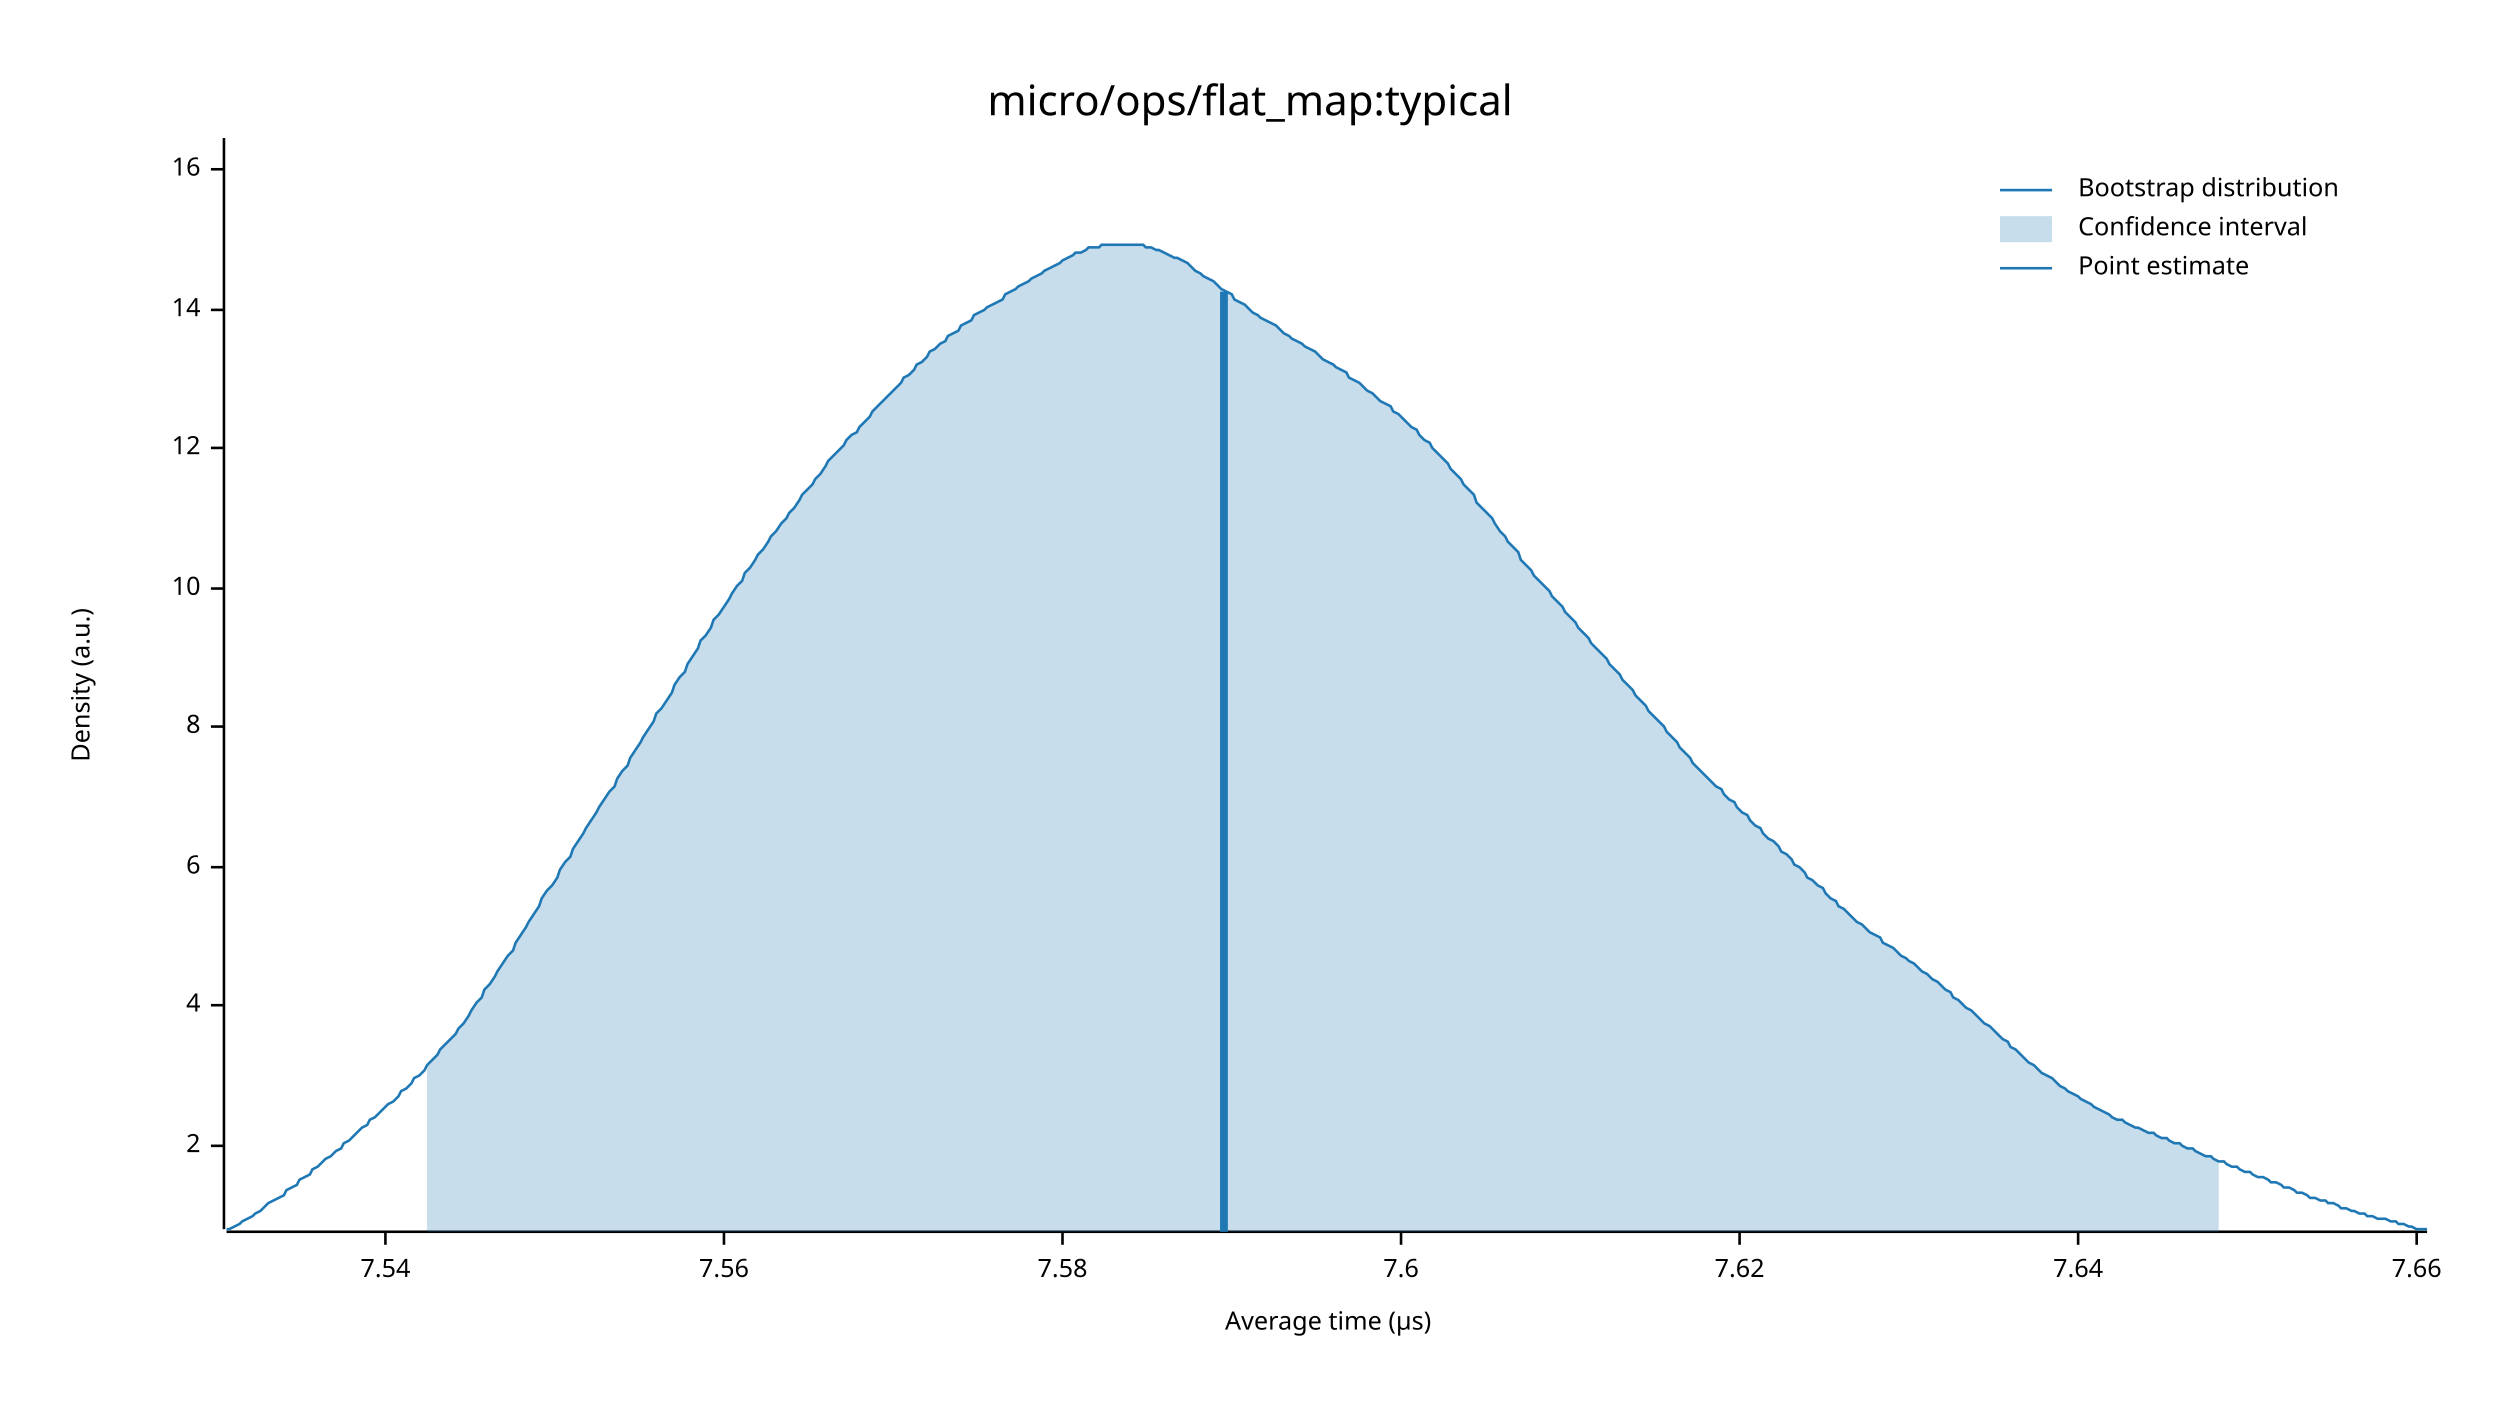
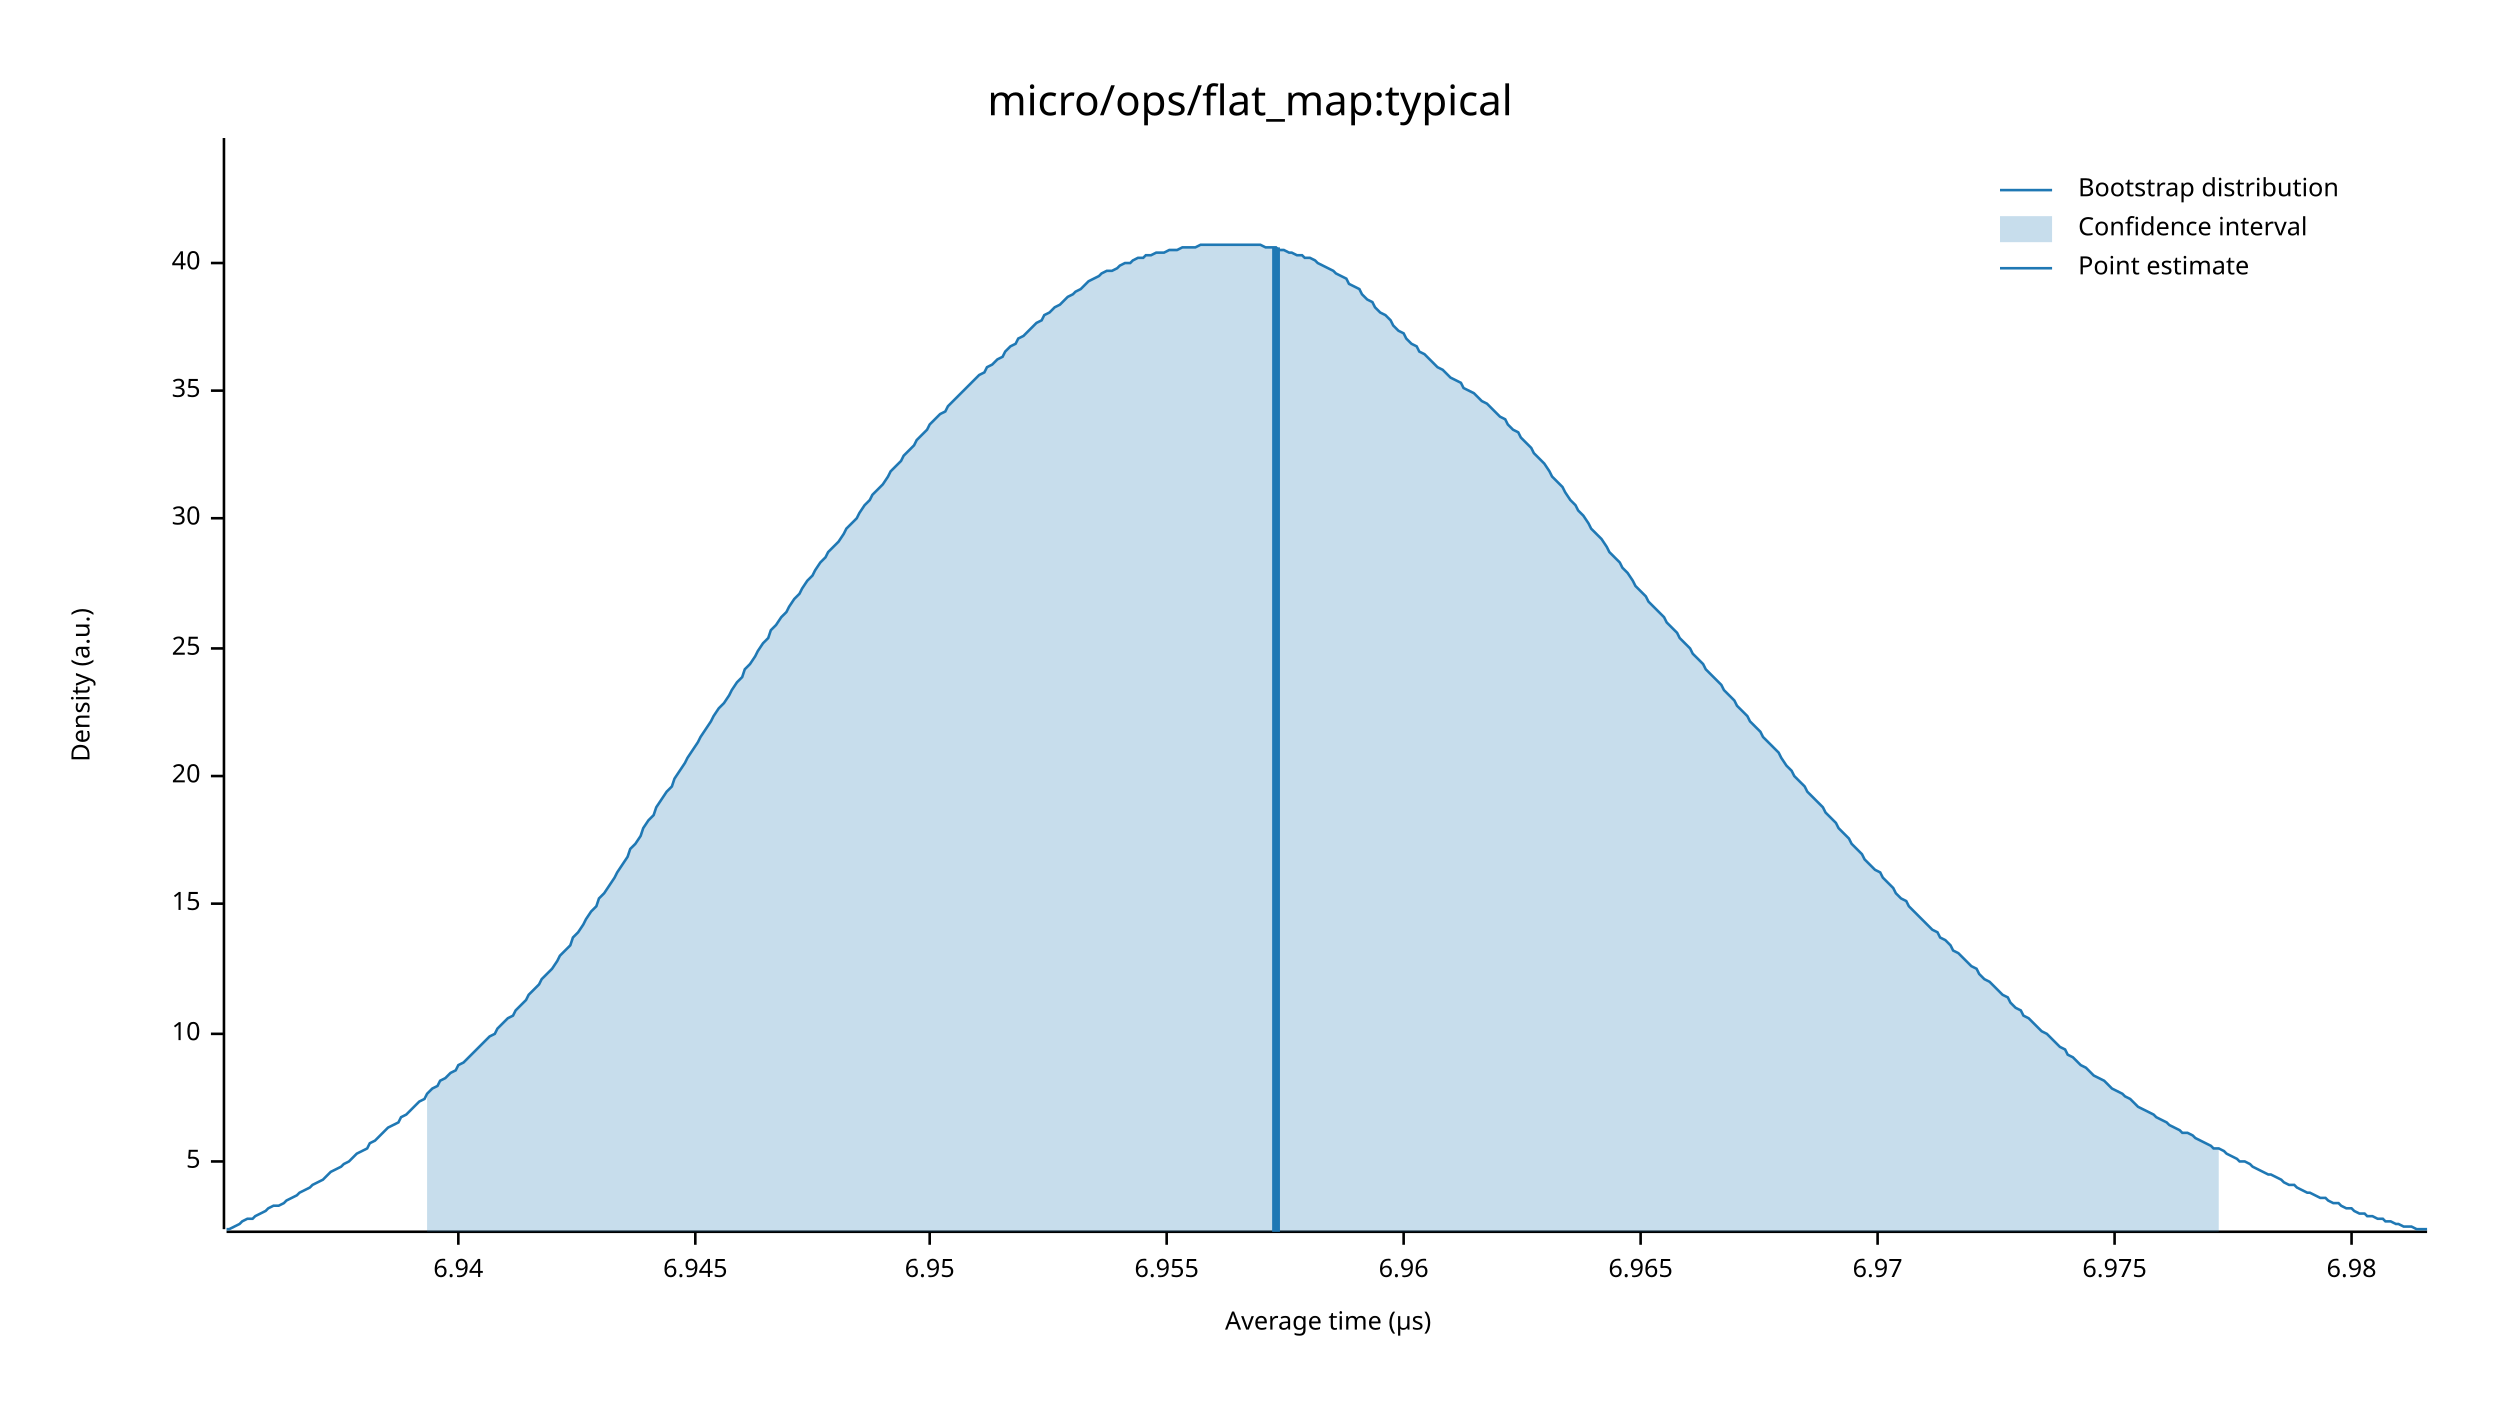
<svg xmlns="http://www.w3.org/2000/svg" width="960" height="540" viewBox="0 0 960 540">
  <text x="480" y="32" dy="0.76em" text-anchor="middle" font-family="sans-serif" font-size="16.129" opacity="1" fill="#000000">
micro/ops/flat_map:typical
</text>
  <text x="27" y="263" dy="0.76em" text-anchor="middle" font-family="sans-serif" font-size="9.677" opacity="1" fill="#000000" transform="rotate(270, 27, 263)">
Density (a.u.)
</text>
  <text x="510" y="513" dy="-0.5ex" text-anchor="middle" font-family="sans-serif" font-size="9.677" opacity="1" fill="#000000">
Average time (µs)
</text>
  <polyline fill="none" opacity="1" stroke="#000000" stroke-width="1" points="86,53 86,472 " />
-   <text x="77" y="440" dy="0.5ex" text-anchor="end" font-family="sans-serif" font-size="9.677" opacity="1" fill="#000000">
- 2
+   <text x="77" y="446" dy="0.5ex" text-anchor="end" font-family="sans-serif" font-size="9.677" opacity="1" fill="#000000">
+ 5
</text>
-   <polyline fill="none" opacity="1" stroke="#000000" stroke-width="1" points="81,440 86,440 " />
-   <text x="77" y="386" dy="0.5ex" text-anchor="end" font-family="sans-serif" font-size="9.677" opacity="1" fill="#000000">
- 4
- </text>
-   <polyline fill="none" opacity="1" stroke="#000000" stroke-width="1" points="81,386 86,386 " />
-   <text x="77" y="333" dy="0.5ex" text-anchor="end" font-family="sans-serif" font-size="9.677" opacity="1" fill="#000000">
- 6
- </text>
-   <polyline fill="none" opacity="1" stroke="#000000" stroke-width="1" points="81,333 86,333 " />
-   <text x="77" y="279" dy="0.5ex" text-anchor="end" font-family="sans-serif" font-size="9.677" opacity="1" fill="#000000">
- 8
- </text>
-   <polyline fill="none" opacity="1" stroke="#000000" stroke-width="1" points="81,279 86,279 " />
-   <text x="77" y="226" dy="0.5ex" text-anchor="end" font-family="sans-serif" font-size="9.677" opacity="1" fill="#000000">
+   <polyline fill="none" opacity="1" stroke="#000000" stroke-width="1" points="81,446 86,446 " />
+   <text x="77" y="397" dy="0.5ex" text-anchor="end" font-family="sans-serif" font-size="9.677" opacity="1" fill="#000000">
10
</text>
-   <polyline fill="none" opacity="1" stroke="#000000" stroke-width="1" points="81,226 86,226 " />
-   <text x="77" y="172" dy="0.5ex" text-anchor="end" font-family="sans-serif" font-size="9.677" opacity="1" fill="#000000">
- 12
+   <polyline fill="none" opacity="1" stroke="#000000" stroke-width="1" points="81,397 86,397 " />
+   <text x="77" y="347" dy="0.5ex" text-anchor="end" font-family="sans-serif" font-size="9.677" opacity="1" fill="#000000">
+ 15
</text>
-   <polyline fill="none" opacity="1" stroke="#000000" stroke-width="1" points="81,172 86,172 " />
-   <text x="77" y="119" dy="0.5ex" text-anchor="end" font-family="sans-serif" font-size="9.677" opacity="1" fill="#000000">
- 14
+   <polyline fill="none" opacity="1" stroke="#000000" stroke-width="1" points="81,347 86,347 " />
+   <text x="77" y="298" dy="0.5ex" text-anchor="end" font-family="sans-serif" font-size="9.677" opacity="1" fill="#000000">
+ 20
</text>
-   <polyline fill="none" opacity="1" stroke="#000000" stroke-width="1" points="81,119 86,119 " />
-   <text x="77" y="65" dy="0.5ex" text-anchor="end" font-family="sans-serif" font-size="9.677" opacity="1" fill="#000000">
- 16
+   <polyline fill="none" opacity="1" stroke="#000000" stroke-width="1" points="81,298 86,298 " />
+   <text x="77" y="249" dy="0.5ex" text-anchor="end" font-family="sans-serif" font-size="9.677" opacity="1" fill="#000000">
+ 25
</text>
-   <polyline fill="none" opacity="1" stroke="#000000" stroke-width="1" points="81,65 86,65 " />
+   <polyline fill="none" opacity="1" stroke="#000000" stroke-width="1" points="81,249 86,249 " />
+   <text x="77" y="199" dy="0.5ex" text-anchor="end" font-family="sans-serif" font-size="9.677" opacity="1" fill="#000000">
+ 30
+ </text>
+   <polyline fill="none" opacity="1" stroke="#000000" stroke-width="1" points="81,199 86,199 " />
+   <text x="77" y="150" dy="0.5ex" text-anchor="end" font-family="sans-serif" font-size="9.677" opacity="1" fill="#000000">
+ 35
+ </text>
+   <polyline fill="none" opacity="1" stroke="#000000" stroke-width="1" points="81,150 86,150 " />
+   <text x="77" y="101" dy="0.5ex" text-anchor="end" font-family="sans-serif" font-size="9.677" opacity="1" fill="#000000">
+ 40
+ </text>
+   <polyline fill="none" opacity="1" stroke="#000000" stroke-width="1" points="81,101 86,101 " />
  <polyline fill="none" opacity="1" stroke="#000000" stroke-width="1" points="87,473 932,473 " />
-   <text x="148" y="483" dy="0.76em" text-anchor="middle" font-family="sans-serif" font-size="9.677" opacity="1" fill="#000000">
- 7.54
+   <text x="176" y="483" dy="0.76em" text-anchor="middle" font-family="sans-serif" font-size="9.677" opacity="1" fill="#000000">
+ 6.94
</text>
-   <polyline fill="none" opacity="1" stroke="#000000" stroke-width="1" points="148,473 148,478 " />
-   <text x="278" y="483" dy="0.76em" text-anchor="middle" font-family="sans-serif" font-size="9.677" opacity="1" fill="#000000">
- 7.56
+   <polyline fill="none" opacity="1" stroke="#000000" stroke-width="1" points="176,473 176,478 " />
+   <text x="267" y="483" dy="0.76em" text-anchor="middle" font-family="sans-serif" font-size="9.677" opacity="1" fill="#000000">
+ 6.945
</text>
-   <polyline fill="none" opacity="1" stroke="#000000" stroke-width="1" points="278,473 278,478 " />
-   <text x="408" y="483" dy="0.76em" text-anchor="middle" font-family="sans-serif" font-size="9.677" opacity="1" fill="#000000">
- 7.58
+   <polyline fill="none" opacity="1" stroke="#000000" stroke-width="1" points="267,473 267,478 " />
+   <text x="357" y="483" dy="0.76em" text-anchor="middle" font-family="sans-serif" font-size="9.677" opacity="1" fill="#000000">
+ 6.95
</text>
-   <polyline fill="none" opacity="1" stroke="#000000" stroke-width="1" points="408,473 408,478 " />
-   <text x="538" y="483" dy="0.76em" text-anchor="middle" font-family="sans-serif" font-size="9.677" opacity="1" fill="#000000">
- 7.6
+   <polyline fill="none" opacity="1" stroke="#000000" stroke-width="1" points="357,473 357,478 " />
+   <text x="448" y="483" dy="0.76em" text-anchor="middle" font-family="sans-serif" font-size="9.677" opacity="1" fill="#000000">
+ 6.955
</text>
-   <polyline fill="none" opacity="1" stroke="#000000" stroke-width="1" points="538,473 538,478 " />
-   <text x="668" y="483" dy="0.76em" text-anchor="middle" font-family="sans-serif" font-size="9.677" opacity="1" fill="#000000">
- 7.62
+   <polyline fill="none" opacity="1" stroke="#000000" stroke-width="1" points="448,473 448,478 " />
+   <text x="539" y="483" dy="0.76em" text-anchor="middle" font-family="sans-serif" font-size="9.677" opacity="1" fill="#000000">
+ 6.96
</text>
-   <polyline fill="none" opacity="1" stroke="#000000" stroke-width="1" points="668,473 668,478 " />
-   <text x="798" y="483" dy="0.76em" text-anchor="middle" font-family="sans-serif" font-size="9.677" opacity="1" fill="#000000">
- 7.64
+   <polyline fill="none" opacity="1" stroke="#000000" stroke-width="1" points="539,473 539,478 " />
+   <text x="630" y="483" dy="0.76em" text-anchor="middle" font-family="sans-serif" font-size="9.677" opacity="1" fill="#000000">
+ 6.965
</text>
-   <polyline fill="none" opacity="1" stroke="#000000" stroke-width="1" points="798,473 798,478 " />
-   <text x="928" y="483" dy="0.76em" text-anchor="middle" font-family="sans-serif" font-size="9.677" opacity="1" fill="#000000">
- 7.66
+   <polyline fill="none" opacity="1" stroke="#000000" stroke-width="1" points="630,473 630,478 " />
+   <text x="721" y="483" dy="0.76em" text-anchor="middle" font-family="sans-serif" font-size="9.677" opacity="1" fill="#000000">
+ 6.97
</text>
-   <polyline fill="none" opacity="1" stroke="#000000" stroke-width="1" points="928,473 928,478 " />
-   <polyline fill="none" opacity="1" stroke="#1F78B4" stroke-width="1" points="87,472 88,472 90,471 92,470 93,469 95,468 97,467 98,466 100,465 102,463 103,462 105,461 107,460 109,459 110,457 112,456 114,455 115,453 117,452 119,451 120,449 122,448 124,446 125,445 127,444 129,442 131,441 132,439 134,438 136,436 137,435 139,433 141,432 142,430 144,429 146,427 147,426 149,424 151,423 153,421 154,419 156,418 158,416 159,414 161,413 163,411 164,409 166,407 168,405 169,403 171,401 173,399 175,397 176,395 178,393 180,390 181,388 183,385 185,383 186,380 188,378 190,375 191,373 193,370 195,367 197,365 198,362 200,359 202,356 203,354 205,351 207,348 208,345 210,342 212,340 214,337 215,334 217,331 219,329 220,326 222,323 224,320 225,318 227,315 229,312 230,310 232,307 234,304 236,302 237,299 239,296 241,294 242,291 244,288 246,285 247,283 249,280 251,277 252,274 254,272 256,269 258,266 259,263 261,260 263,258 264,255 266,252 268,249 269,246 271,244 273,241 274,238 276,236 278,233 280,230 281,228 283,225 285,223 286,220 288,218 290,215 291,213 293,211 295,208 296,206 298,204 300,201 302,199 303,197 305,195 307,192 308,190 310,188 312,186 313,184 315,182 317,179 318,177 320,175 322,173 324,171 325,169 327,167 329,166 330,164 332,162 334,160 335,158 337,156 339,154 341,152 342,151 344,149 346,147 347,145 349,144 351,142 352,140 354,139 356,137 357,135 359,134 361,132 363,131 364,129 366,128 368,127 369,125 371,124 373,123 374,121 376,120 378,119 379,118 381,117 383,116 385,115 386,113 388,112 390,111 391,110 393,109 395,108 396,107 398,106 400,105 401,104 403,103 405,102 407,101 408,100 410,99 412,98 413,97 415,97 417,96 418,95 420,95 422,95 423,94 425,94 427,94 429,94 430,94 432,94 434,94 435,94 437,94 439,94 440,95 442,95 444,96 445,96 447,97 449,98 451,99 452,99 454,100 456,101 457,102 459,104 461,105 462,106 464,107 466,108 468,110 469,111 471,112 473,113 474,115 476,116 478,117 479,118 481,120 483,121 484,122 486,123 488,124 490,125 491,126 493,128 495,129 496,130 498,131 500,132 501,133 503,134 505,135 506,136 508,138 510,139 512,140 513,141 515,142 517,143 518,145 520,146 522,147 523,148 525,150 527,151 528,152 530,154 532,155 534,156 535,158 537,159 539,161 540,162 542,164 544,165 545,167 547,169 549,170 550,172 552,174 554,176 556,178 557,180 559,182 561,184 562,186 564,188 566,190 567,193 569,195 571,197 573,199 574,201 576,204 578,206 579,208 581,210 583,212 584,215 586,217 588,219 589,221 591,223 593,225 595,227 596,229 598,231 600,233 601,235 603,237 605,239 606,241 608,243 610,245 611,247 613,249 615,251 617,253 618,255 620,257 622,259 623,261 625,263 627,265 628,267 630,269 632,271 633,273 635,275 637,277 639,279 640,281 642,283 644,285 645,287 647,289 649,291 650,293 652,295 654,297 655,298 657,300 659,302 661,303 662,305 664,307 666,308 667,310 669,312 671,313 672,315 674,317 676,318 677,320 679,322 681,323 683,325 684,327 686,328 688,330 689,332 691,333 693,335 694,337 696,338 698,340 700,341 701,343 703,345 705,346 706,348 708,349 710,351 711,352 713,354 715,355 716,356 718,358 720,359 722,360 723,362 725,363 727,364 728,365 730,367 732,368 733,369 735,370 737,372 738,373 740,374 742,376 744,377 745,378 747,380 749,381 750,383 752,384 754,386 755,387 757,388 759,390 760,391 762,393 764,394 766,396 767,397 769,399 771,400 772,402 774,403 776,405 777,406 779,408 781,409 782,410 784,412 786,413 788,414 789,415 791,417 793,418 794,419 796,420 798,421 799,422 801,423 803,424 804,425 806,426 808,427 810,428 811,429 813,430 815,430 816,431 818,432 820,433 821,433 823,434 825,435 827,435 828,436 830,437 832,437 833,438 835,439 837,439 838,440 840,441 842,441 843,442 845,443 847,444 849,444 850,445 852,446 854,446 855,447 857,448 859,448 860,449 862,450 864,450 865,451 867,452 869,452 871,453 872,454 874,454 876,455 877,456 879,456 881,457 882,458 884,458 886,459 887,460 889,460 891,461 893,461 894,462 896,462 898,463 899,464 901,464 903,465 904,465 906,466 908,466 909,467 911,467 913,468 915,468 916,468 918,469 920,469 921,470 923,470 925,471 926,471 928,472 930,472 932,472 " />
-   <polygon opacity="0.25" fill="#1F78B4" points="164,409 166,407 168,405 169,403 171,401 173,399 175,397 176,395 178,393 180,390 181,388 183,385 185,383 186,380 188,378 190,375 191,373 193,370 195,367 197,365 198,362 200,359 202,356 203,354 205,351 207,348 208,345 210,342 212,340 214,337 215,334 217,331 219,329 220,326 222,323 224,320 225,318 227,315 229,312 230,310 232,307 234,304 236,302 237,299 239,296 241,294 242,291 244,288 246,285 247,283 249,280 251,277 252,274 254,272 256,269 258,266 259,263 261,260 263,258 264,255 266,252 268,249 269,246 271,244 273,241 274,238 276,236 278,233 280,230 281,228 283,225 285,223 286,220 288,218 290,215 291,213 293,211 295,208 296,206 298,204 300,201 302,199 303,197 305,195 307,192 308,190 310,188 312,186 313,184 315,182 317,179 318,177 320,175 322,173 324,171 325,169 327,167 329,166 330,164 332,162 334,160 335,158 337,156 339,154 341,152 342,151 344,149 346,147 347,145 349,144 351,142 352,140 354,139 356,137 357,135 359,134 361,132 363,131 364,129 366,128 368,127 369,125 371,124 373,123 374,121 376,120 378,119 379,118 381,117 383,116 385,115 386,113 388,112 390,111 391,110 393,109 395,108 396,107 398,106 400,105 401,104 403,103 405,102 407,101 408,100 410,99 412,98 413,97 415,97 417,96 418,95 420,95 422,95 423,94 425,94 427,94 429,94 430,94 432,94 434,94 435,94 437,94 439,94 440,95 442,95 444,96 445,96 447,97 449,98 451,99 452,99 454,100 456,101 457,102 459,104 461,105 462,106 464,107 466,108 468,110 469,111 471,112 473,113 474,115 476,116 478,117 479,118 481,120 483,121 484,122 486,123 488,124 490,125 491,126 493,128 495,129 496,130 498,131 500,132 501,133 503,134 505,135 506,136 508,138 510,139 512,140 513,141 515,142 517,143 518,145 520,146 522,147 523,148 525,150 527,151 528,152 530,154 532,155 534,156 535,158 537,159 539,161 540,162 542,164 544,165 545,167 547,169 549,170 550,172 552,174 554,176 556,178 557,180 559,182 561,184 562,186 564,188 566,190 567,193 569,195 571,197 573,199 574,201 576,204 578,206 579,208 581,210 583,212 584,215 586,217 588,219 589,221 591,223 593,225 595,227 596,229 598,231 600,233 601,235 603,237 605,239 606,241 608,243 610,245 611,247 613,249 615,251 617,253 618,255 620,257 622,259 623,261 625,263 627,265 628,267 630,269 632,271 633,273 635,275 637,277 639,279 640,281 642,283 644,285 645,287 647,289 649,291 650,293 652,295 654,297 655,298 657,300 659,302 661,303 662,305 664,307 666,308 667,310 669,312 671,313 672,315 674,317 676,318 677,320 679,322 681,323 683,325 684,327 686,328 688,330 689,332 691,333 693,335 694,337 696,338 698,340 700,341 701,343 703,345 705,346 706,348 708,349 710,351 711,352 713,354 715,355 716,356 718,358 720,359 722,360 723,362 725,363 727,364 728,365 730,367 732,368 733,369 735,370 737,372 738,373 740,374 742,376 744,377 745,378 747,380 749,381 750,383 752,384 754,386 755,387 757,388 759,390 760,391 762,393 764,394 766,396 767,397 769,399 771,400 772,402 774,403 776,405 777,406 779,408 781,409 782,410 784,412 786,413 788,414 789,415 791,417 793,418 794,419 796,420 798,421 799,422 801,423 803,424 804,425 806,426 808,427 810,428 811,429 813,430 815,430 816,431 818,432 820,433 821,433 823,434 825,435 827,435 828,436 830,437 832,437 833,438 835,439 837,439 838,440 840,441 842,441 843,442 845,443 847,444 849,444 850,445 852,446 852,473 164,473 " />
-   <polyline fill="none" opacity="1" stroke="#1F78B4" stroke-width="3" points="470,473 470,112 " />
+   <polyline fill="none" opacity="1" stroke="#000000" stroke-width="1" points="721,473 721,478 " />
+   <text x="812" y="483" dy="0.76em" text-anchor="middle" font-family="sans-serif" font-size="9.677" opacity="1" fill="#000000">
+ 6.975
+ </text>
+   <polyline fill="none" opacity="1" stroke="#000000" stroke-width="1" points="812,473 812,478 " />
+   <text x="903" y="483" dy="0.76em" text-anchor="middle" font-family="sans-serif" font-size="9.677" opacity="1" fill="#000000">
+ 6.98
+ </text>
+   <polyline fill="none" opacity="1" stroke="#000000" stroke-width="1" points="903,473 903,478 " />
+   <polyline fill="none" opacity="1" stroke="#1F78B4" stroke-width="1" points="87,472 88,472 90,471 92,470 93,469 95,468 97,468 98,467 100,466 102,465 103,464 105,463 107,463 109,462 110,461 112,460 114,459 115,458 117,457 119,456 120,455 122,454 124,453 125,452 127,450 129,449 131,448 132,447 134,446 136,444 137,443 139,442 141,441 142,439 144,438 146,436 147,435 149,433 151,432 153,431 154,429 156,428 158,426 159,425 161,423 163,422 164,420 166,418 168,417 169,415 171,414 173,412 175,411 176,409 178,408 180,406 181,405 183,403 185,401 186,400 188,398 190,397 191,395 193,393 195,391 197,390 198,388 200,386 202,384 203,382 205,380 207,378 208,376 210,374 212,372 214,369 215,367 217,365 219,363 220,360 222,358 224,355 225,353 227,350 229,348 230,345 232,343 234,340 236,337 237,335 239,332 241,329 242,326 244,324 246,321 247,318 249,315 251,313 252,310 254,307 256,304 258,302 259,299 261,296 263,293 264,291 266,288 268,285 269,283 271,280 273,277 274,275 276,272 278,270 280,267 281,265 283,262 285,260 286,257 288,255 290,252 291,250 293,247 295,245 296,242 298,240 300,237 302,235 303,233 305,230 307,228 308,226 310,223 312,221 313,219 315,216 317,214 318,212 320,210 322,208 324,205 325,203 327,201 329,199 330,197 332,194 334,192 335,190 337,188 339,186 341,183 342,181 344,179 346,177 347,175 349,173 351,171 352,169 354,167 356,165 357,163 359,161 361,159 363,158 364,156 366,154 368,152 369,151 371,149 373,147 374,146 376,144 378,143 379,141 381,140 383,138 385,137 386,135 388,133 390,132 391,130 393,129 395,127 396,126 398,124 400,123 401,121 403,120 405,118 407,117 408,116 410,114 412,113 413,112 415,111 417,109 418,108 420,107 422,106 423,105 425,104 427,104 429,103 430,102 432,101 434,101 435,100 437,99 439,99 440,98 442,98 444,97 445,97 447,97 449,96 451,96 452,96 454,95 456,95 457,95 459,95 461,94 462,94 464,94 466,94 468,94 469,94 471,94 473,94 474,94 476,94 478,94 479,94 481,94 483,94 484,94 486,95 488,95 490,95 491,96 493,96 495,97 496,97 498,98 500,98 501,99 503,99 505,100 506,101 508,102 510,103 512,104 513,105 515,106 517,107 518,109 520,110 522,111 523,113 525,115 527,116 528,118 530,120 532,121 534,123 535,125 537,127 539,128 540,130 542,132 544,133 545,135 547,136 549,138 550,139 552,141 554,142 556,144 557,145 559,146 561,147 562,149 564,150 566,151 567,152 569,154 571,155 573,157 574,158 576,160 578,161 579,163 581,165 583,166 584,168 586,170 588,172 589,174 591,176 593,178 595,181 596,183 598,185 600,187 601,189 603,192 605,194 606,196 608,198 610,201 611,203 613,205 615,207 617,210 618,212 620,214 622,216 623,218 625,220 627,223 628,225 630,227 632,229 633,231 635,233 637,235 639,237 640,239 642,241 644,243 645,245 647,247 649,249 650,251 652,253 654,255 655,257 657,259 659,261 661,263 662,265 664,267 666,269 667,271 669,273 671,275 672,277 674,279 676,281 677,283 679,285 681,287 683,289 684,291 686,294 688,296 689,298 691,300 693,302 694,304 696,306 698,308 700,310 701,312 703,314 705,316 706,318 708,320 710,322 711,324 713,326 715,328 716,330 718,332 720,334 722,335 723,337 725,339 727,341 728,343 730,345 732,346 733,348 735,350 737,352 738,353 740,355 742,357 744,358 745,360 747,361 749,363 750,365 752,366 754,368 755,369 757,371 759,372 760,374 762,376 764,377 766,379 767,380 769,382 771,383 772,385 774,387 776,388 777,390 779,391 781,393 782,394 784,396 786,397 788,399 789,400 791,402 793,403 794,405 796,406 798,408 799,409 801,410 803,412 804,413 806,414 808,415 810,417 811,418 813,419 815,420 816,421 818,422 820,424 821,425 823,426 825,427 827,428 828,429 830,430 832,431 833,432 835,433 837,434 838,435 840,435 842,436 843,437 845,438 847,439 849,440 850,441 852,441 854,442 855,443 857,444 859,445 860,446 862,446 864,447 865,448 867,449 869,450 871,451 872,451 874,452 876,453 877,454 879,455 881,455 882,456 884,457 886,458 887,458 889,459 891,460 893,460 894,461 896,462 898,462 899,463 901,464 903,464 904,465 906,466 908,466 909,467 911,467 913,468 915,468 916,469 918,469 920,470 921,470 923,471 925,471 926,471 928,472 930,472 932,472 " />
+   <polygon opacity="0.25" fill="#1F78B4" points="164,420 166,418 168,417 169,415 171,414 173,412 175,411 176,409 178,408 180,406 181,405 183,403 185,401 186,400 188,398 190,397 191,395 193,393 195,391 197,390 198,388 200,386 202,384 203,382 205,380 207,378 208,376 210,374 212,372 214,369 215,367 217,365 219,363 220,360 222,358 224,355 225,353 227,350 229,348 230,345 232,343 234,340 236,337 237,335 239,332 241,329 242,326 244,324 246,321 247,318 249,315 251,313 252,310 254,307 256,304 258,302 259,299 261,296 263,293 264,291 266,288 268,285 269,283 271,280 273,277 274,275 276,272 278,270 280,267 281,265 283,262 285,260 286,257 288,255 290,252 291,250 293,247 295,245 296,242 298,240 300,237 302,235 303,233 305,230 307,228 308,226 310,223 312,221 313,219 315,216 317,214 318,212 320,210 322,208 324,205 325,203 327,201 329,199 330,197 332,194 334,192 335,190 337,188 339,186 341,183 342,181 344,179 346,177 347,175 349,173 351,171 352,169 354,167 356,165 357,163 359,161 361,159 363,158 364,156 366,154 368,152 369,151 371,149 373,147 374,146 376,144 378,143 379,141 381,140 383,138 385,137 386,135 388,133 390,132 391,130 393,129 395,127 396,126 398,124 400,123 401,121 403,120 405,118 407,117 408,116 410,114 412,113 413,112 415,111 417,109 418,108 420,107 422,106 423,105 425,104 427,104 429,103 430,102 432,101 434,101 435,100 437,99 439,99 440,98 442,98 444,97 445,97 447,97 449,96 451,96 452,96 454,95 456,95 457,95 459,95 461,94 462,94 464,94 466,94 468,94 469,94 471,94 473,94 474,94 476,94 478,94 479,94 481,94 483,94 484,94 486,95 488,95 490,95 491,96 493,96 495,97 496,97 498,98 500,98 501,99 503,99 505,100 506,101 508,102 510,103 512,104 513,105 515,106 517,107 518,109 520,110 522,111 523,113 525,115 527,116 528,118 530,120 532,121 534,123 535,125 537,127 539,128 540,130 542,132 544,133 545,135 547,136 549,138 550,139 552,141 554,142 556,144 557,145 559,146 561,147 562,149 564,150 566,151 567,152 569,154 571,155 573,157 574,158 576,160 578,161 579,163 581,165 583,166 584,168 586,170 588,172 589,174 591,176 593,178 595,181 596,183 598,185 600,187 601,189 603,192 605,194 606,196 608,198 610,201 611,203 613,205 615,207 617,210 618,212 620,214 622,216 623,218 625,220 627,223 628,225 630,227 632,229 633,231 635,233 637,235 639,237 640,239 642,241 644,243 645,245 647,247 649,249 650,251 652,253 654,255 655,257 657,259 659,261 661,263 662,265 664,267 666,269 667,271 669,273 671,275 672,277 674,279 676,281 677,283 679,285 681,287 683,289 684,291 686,294 688,296 689,298 691,300 693,302 694,304 696,306 698,308 700,310 701,312 703,314 705,316 706,318 708,320 710,322 711,324 713,326 715,328 716,330 718,332 720,334 722,335 723,337 725,339 727,341 728,343 730,345 732,346 733,348 735,350 737,352 738,353 740,355 742,357 744,358 745,360 747,361 749,363 750,365 752,366 754,368 755,369 757,371 759,372 760,374 762,376 764,377 766,379 767,380 769,382 771,383 772,385 774,387 776,388 777,390 779,391 781,393 782,394 784,396 786,397 788,399 789,400 791,402 793,403 794,405 796,406 798,408 799,409 801,410 803,412 804,413 806,414 808,415 810,417 811,418 813,419 815,420 816,421 818,422 820,424 821,425 823,426 825,427 827,428 828,429 830,430 832,431 833,432 835,433 837,434 838,435 840,435 842,436 843,437 845,438 847,439 849,440 850,441 852,441 852,473 164,473 " />
+   <polyline fill="none" opacity="1" stroke="#1F78B4" stroke-width="3" points="490,473 490,95 " />
  <text x="798" y="68" dy="0.76em" text-anchor="start" font-family="sans-serif" font-size="9.677" opacity="1" fill="#000000">
Bootstrap distribution
</text>
  <text x="798" y="83" dy="0.76em" text-anchor="start" font-family="sans-serif" font-size="9.677" opacity="1" fill="#000000">
Confidence interval
</text>
  <text x="798" y="98" dy="0.76em" text-anchor="start" font-family="sans-serif" font-size="9.677" opacity="1" fill="#000000">
Point estimate
</text>
  <polyline fill="none" opacity="1" stroke="#1F78B4" stroke-width="1" points="768,73 788,73 " />
  <rect x="768" y="83" width="20" height="10" opacity="0.25" fill="#1F78B4" stroke="none" />
  <polyline fill="none" opacity="1" stroke="#1F78B4" stroke-width="1" points="768,103 788,103 " />
</svg>
